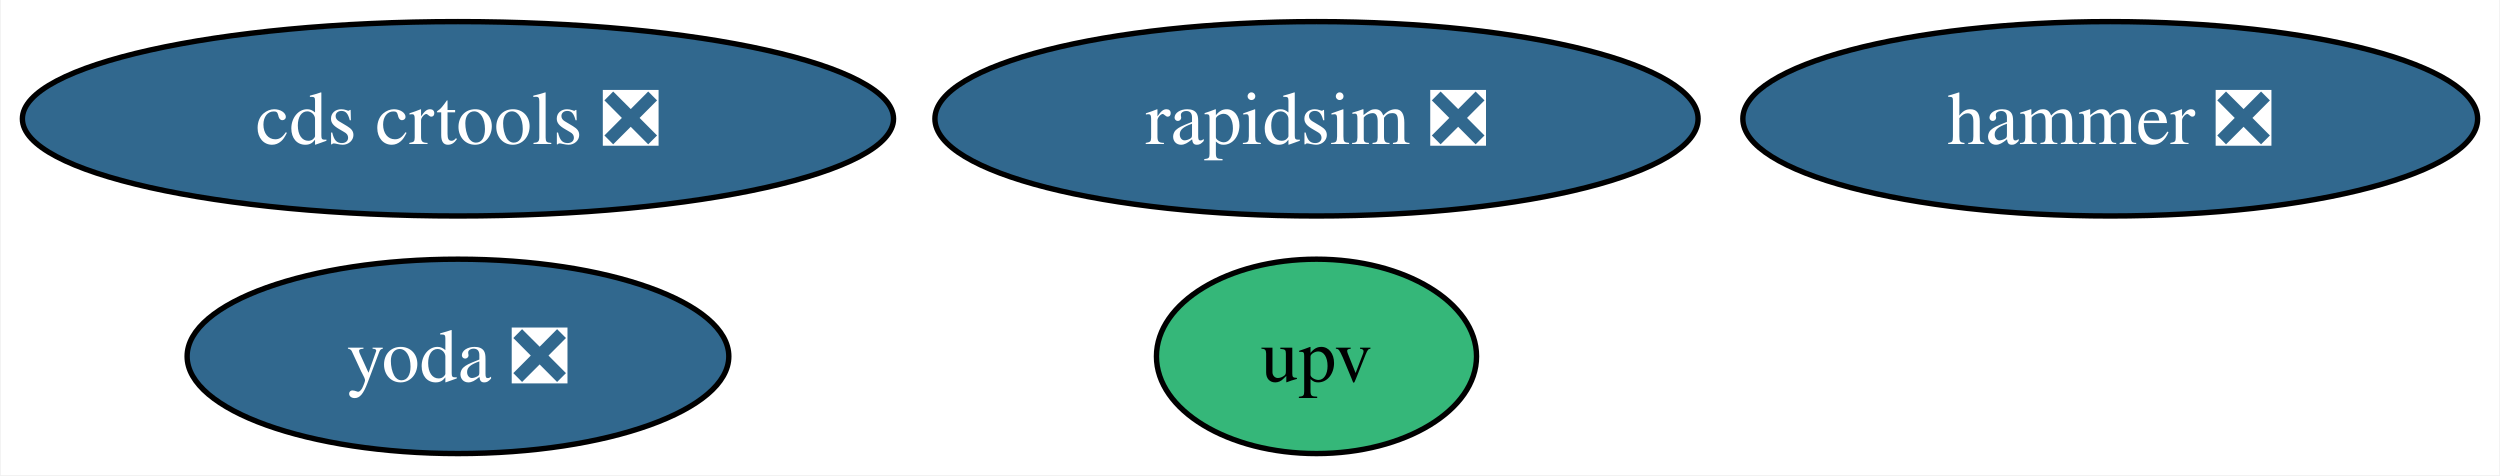
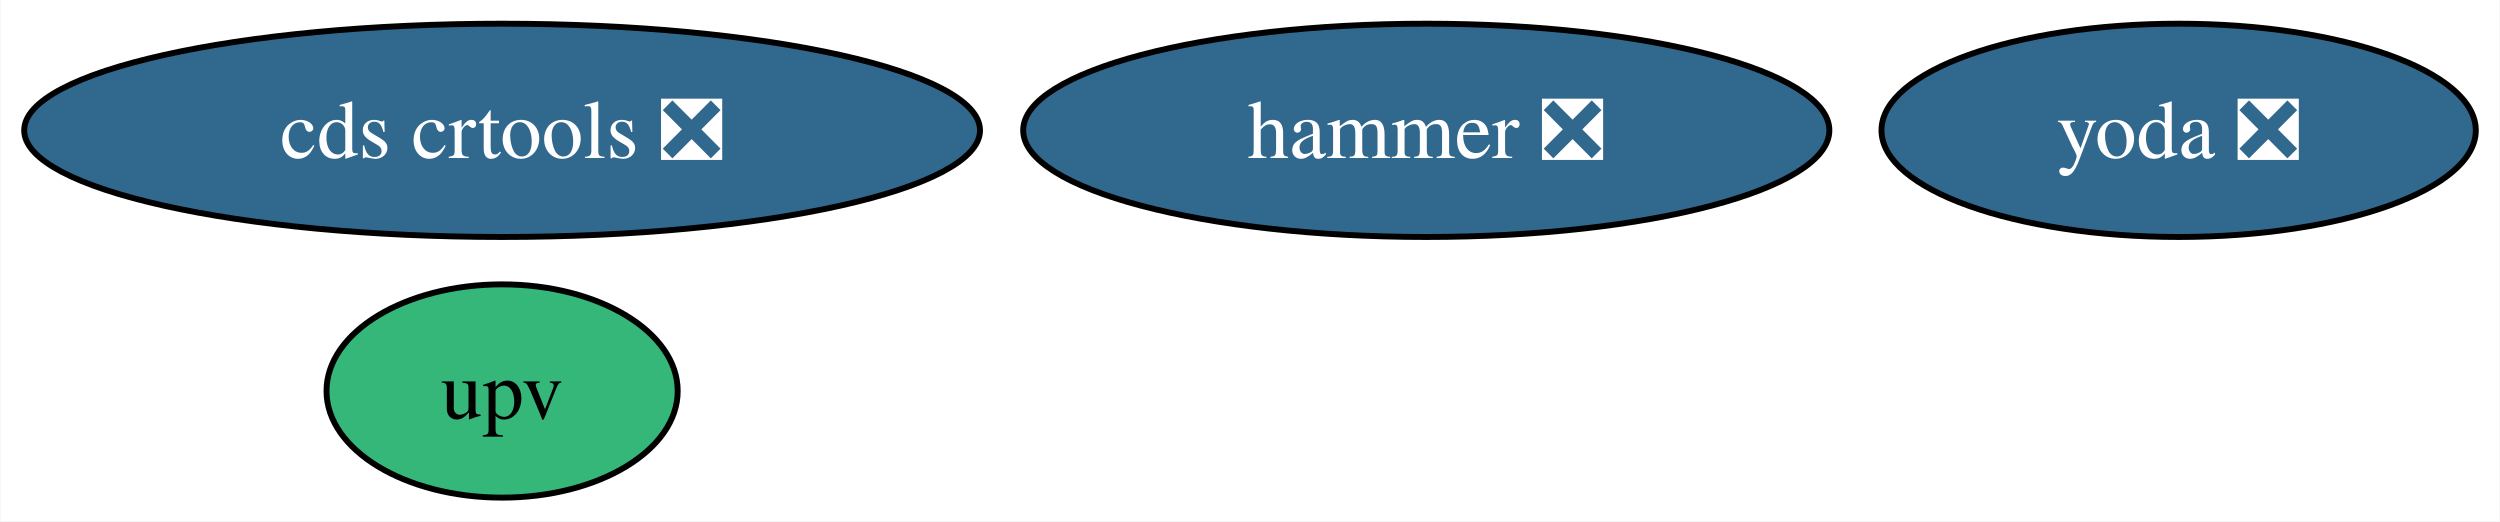
- <svg xmlns="http://www.w3.org/2000/svg" xmlns:xlink="http://www.w3.org/1999/xlink" width="463pt" height="88pt" viewBox="0.00 0.00 462.71 88.00">
+ <svg xmlns="http://www.w3.org/2000/svg" xmlns:xlink="http://www.w3.org/1999/xlink" width="422pt" height="88pt" viewBox="0.00 0.00 421.83 88.00">
  <g id="graph0" class="graph" transform="scale(1 1) rotate(0) translate(4 84)">
-     <polygon fill="white" stroke="none" points="-4,4 -4,-84 458.71,-84 458.71,4 -4,4" />
+     <polygon fill="white" stroke="none" points="-4,4 -4,-84 417.83,-84 417.83,4 -4,4" />
    <g id="node1" class="node">
      <g id="a_node1">
-         <a xlink:href="https://github.com/conda-forge/rapidsim-feedstock/pull/29" xlink:title="rapidsim ❎">
-           <ellipse fill="#31688e" stroke="black" cx="239.67" cy="-62" rx="70.67" ry="18" />
-           <text text-anchor="middle" x="239.67" y="-57.33" font-family="Times,serif" font-size="14.00" fill="white">rapidsim ❎</text>
+         <a xlink:href="https://github.com/conda-forge/hammer-feedstock/pull/52" xlink:title="hammer ❎">
+           <ellipse fill="#31688e" stroke="black" cx="236.67" cy="-62" rx="68.04" ry="18" />
+           <text text-anchor="middle" x="236.67" y="-57.33" font-family="Times,serif" font-size="14.00" fill="white">hammer ❎</text>
        </a>
      </g>
    </g>
    <g id="node2" class="node">
      <g id="a_node2">
-         <a xlink:href="https://github.com/conda-forge/hammer-feedstock/pull/52" xlink:title="hammer ❎">
-           <ellipse fill="#31688e" stroke="black" cx="386.67" cy="-62" rx="68.04" ry="18" />
-           <text text-anchor="middle" x="386.67" y="-57.33" font-family="Times,serif" font-size="14.00" fill="white">hammer ❎</text>
+         <a xlink:href="https://github.com/conda-forge/yoda-feedstock/pull/46" xlink:title="yoda ❎">
+           <ellipse fill="#31688e" stroke="black" cx="363.67" cy="-62" rx="50.16" ry="18" />
+           <text text-anchor="middle" x="363.67" y="-57.33" font-family="Times,serif" font-size="14.00" fill="white">yoda ❎</text>
        </a>
      </g>
    </g>
    <g id="node3" class="node">
      <g id="a_node3">
-         <a xlink:href="https://github.com/conda-forge/yoda-feedstock/pull/46" xlink:title="yoda ❎">
-           <ellipse fill="#31688e" stroke="black" cx="80.67" cy="-18" rx="50.16" ry="18" />
-           <text text-anchor="middle" x="80.67" y="-13.32" font-family="Times,serif" font-size="14.00" fill="white">yoda ❎</text>
-         </a>
-       </g>
-     </g>
-     <g id="node4" class="node">
-       <g id="a_node4">
        <a xlink:href="https://github.com/conda-forge/cds-crtools-feedstock/pull/87" xlink:title="cds crtools ❎">
          <ellipse fill="#31688e" stroke="black" cx="80.67" cy="-62" rx="80.67" ry="18" />
          <text text-anchor="middle" x="80.67" y="-57.33" font-family="Times,serif" font-size="14.00" fill="white">cds crtools ❎</text>
        </a>
      </g>
    </g>
-     <g id="node5" class="node">
-       <g id="a_node5">
+     <g id="node4" class="node">
+       <g id="a_node4">
        <a xlink:href="https://github.com/conda-forge/upv-feedstock" xlink:title="upv">
-           <ellipse fill="#35b779" stroke="black" cx="239.67" cy="-18" rx="29.64" ry="18" />
-           <text text-anchor="middle" x="239.67" y="-13.32" font-family="Times,serif" font-size="14.00">upv</text>
+           <ellipse fill="#35b779" stroke="black" cx="80.67" cy="-18" rx="29.64" ry="18" />
+           <text text-anchor="middle" x="80.67" y="-13.32" font-family="Times,serif" font-size="14.00">upv</text>
        </a>
      </g>
    </g>
  </g>
</svg>
